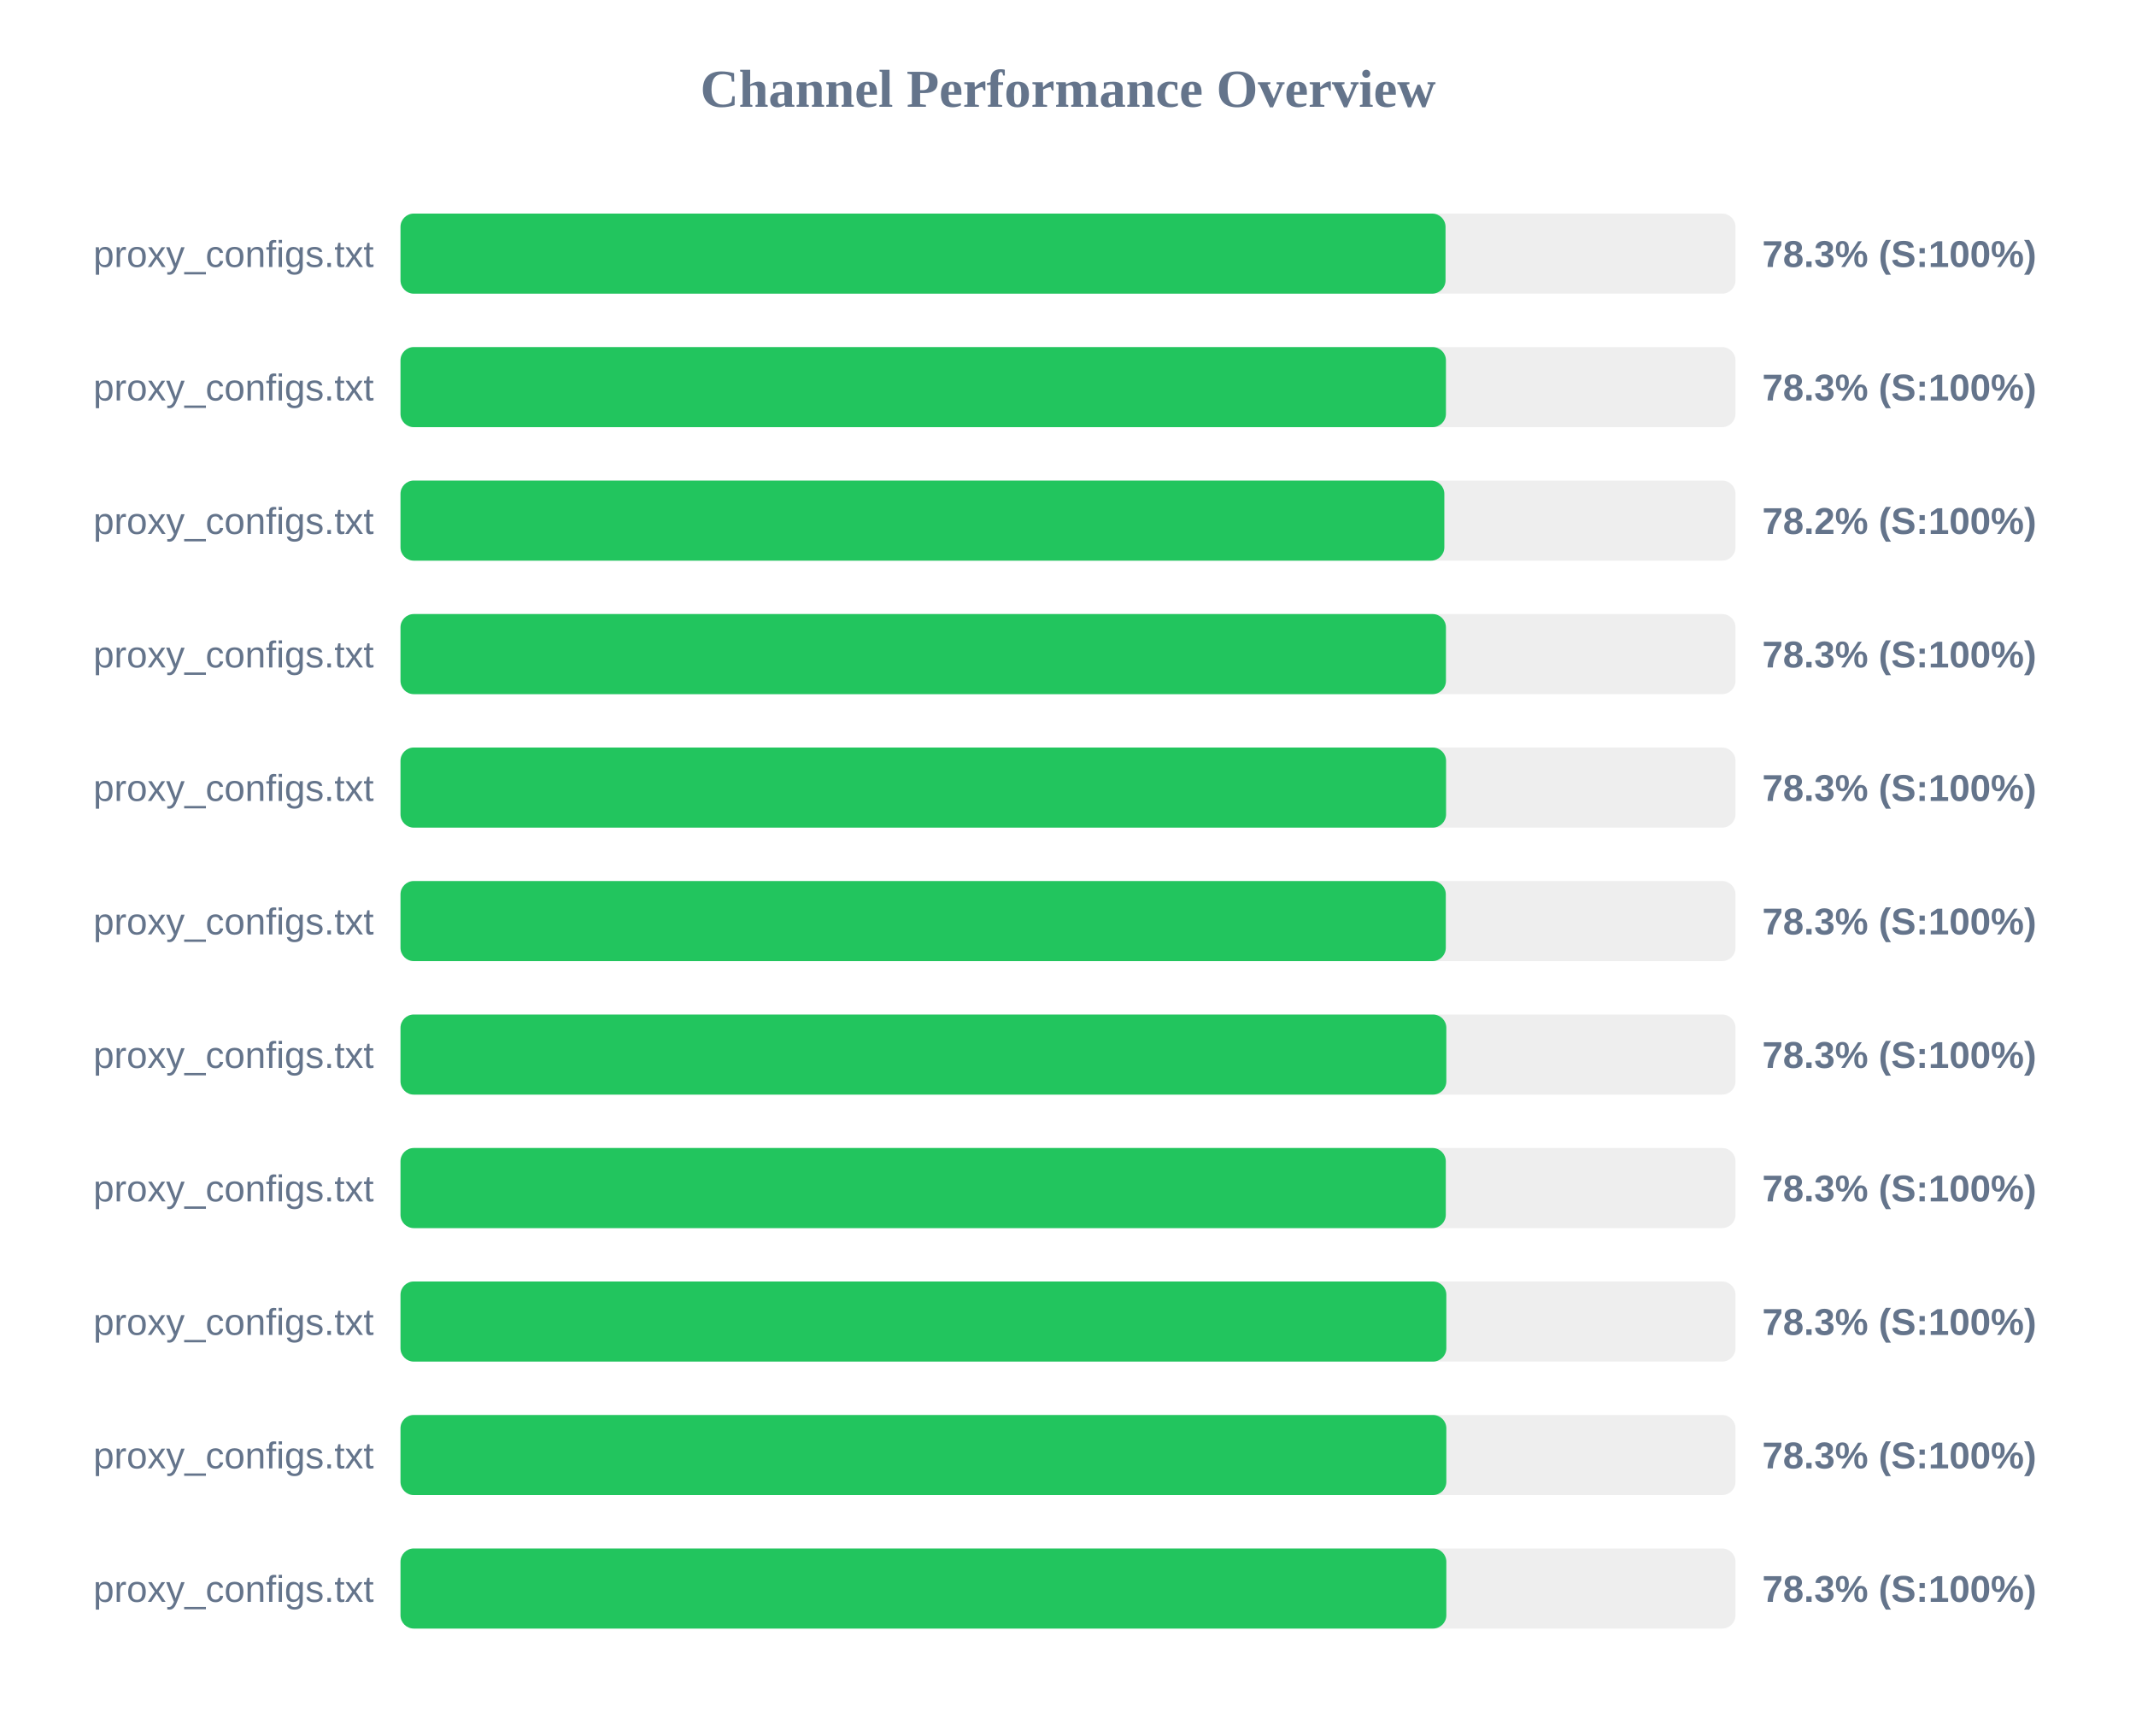
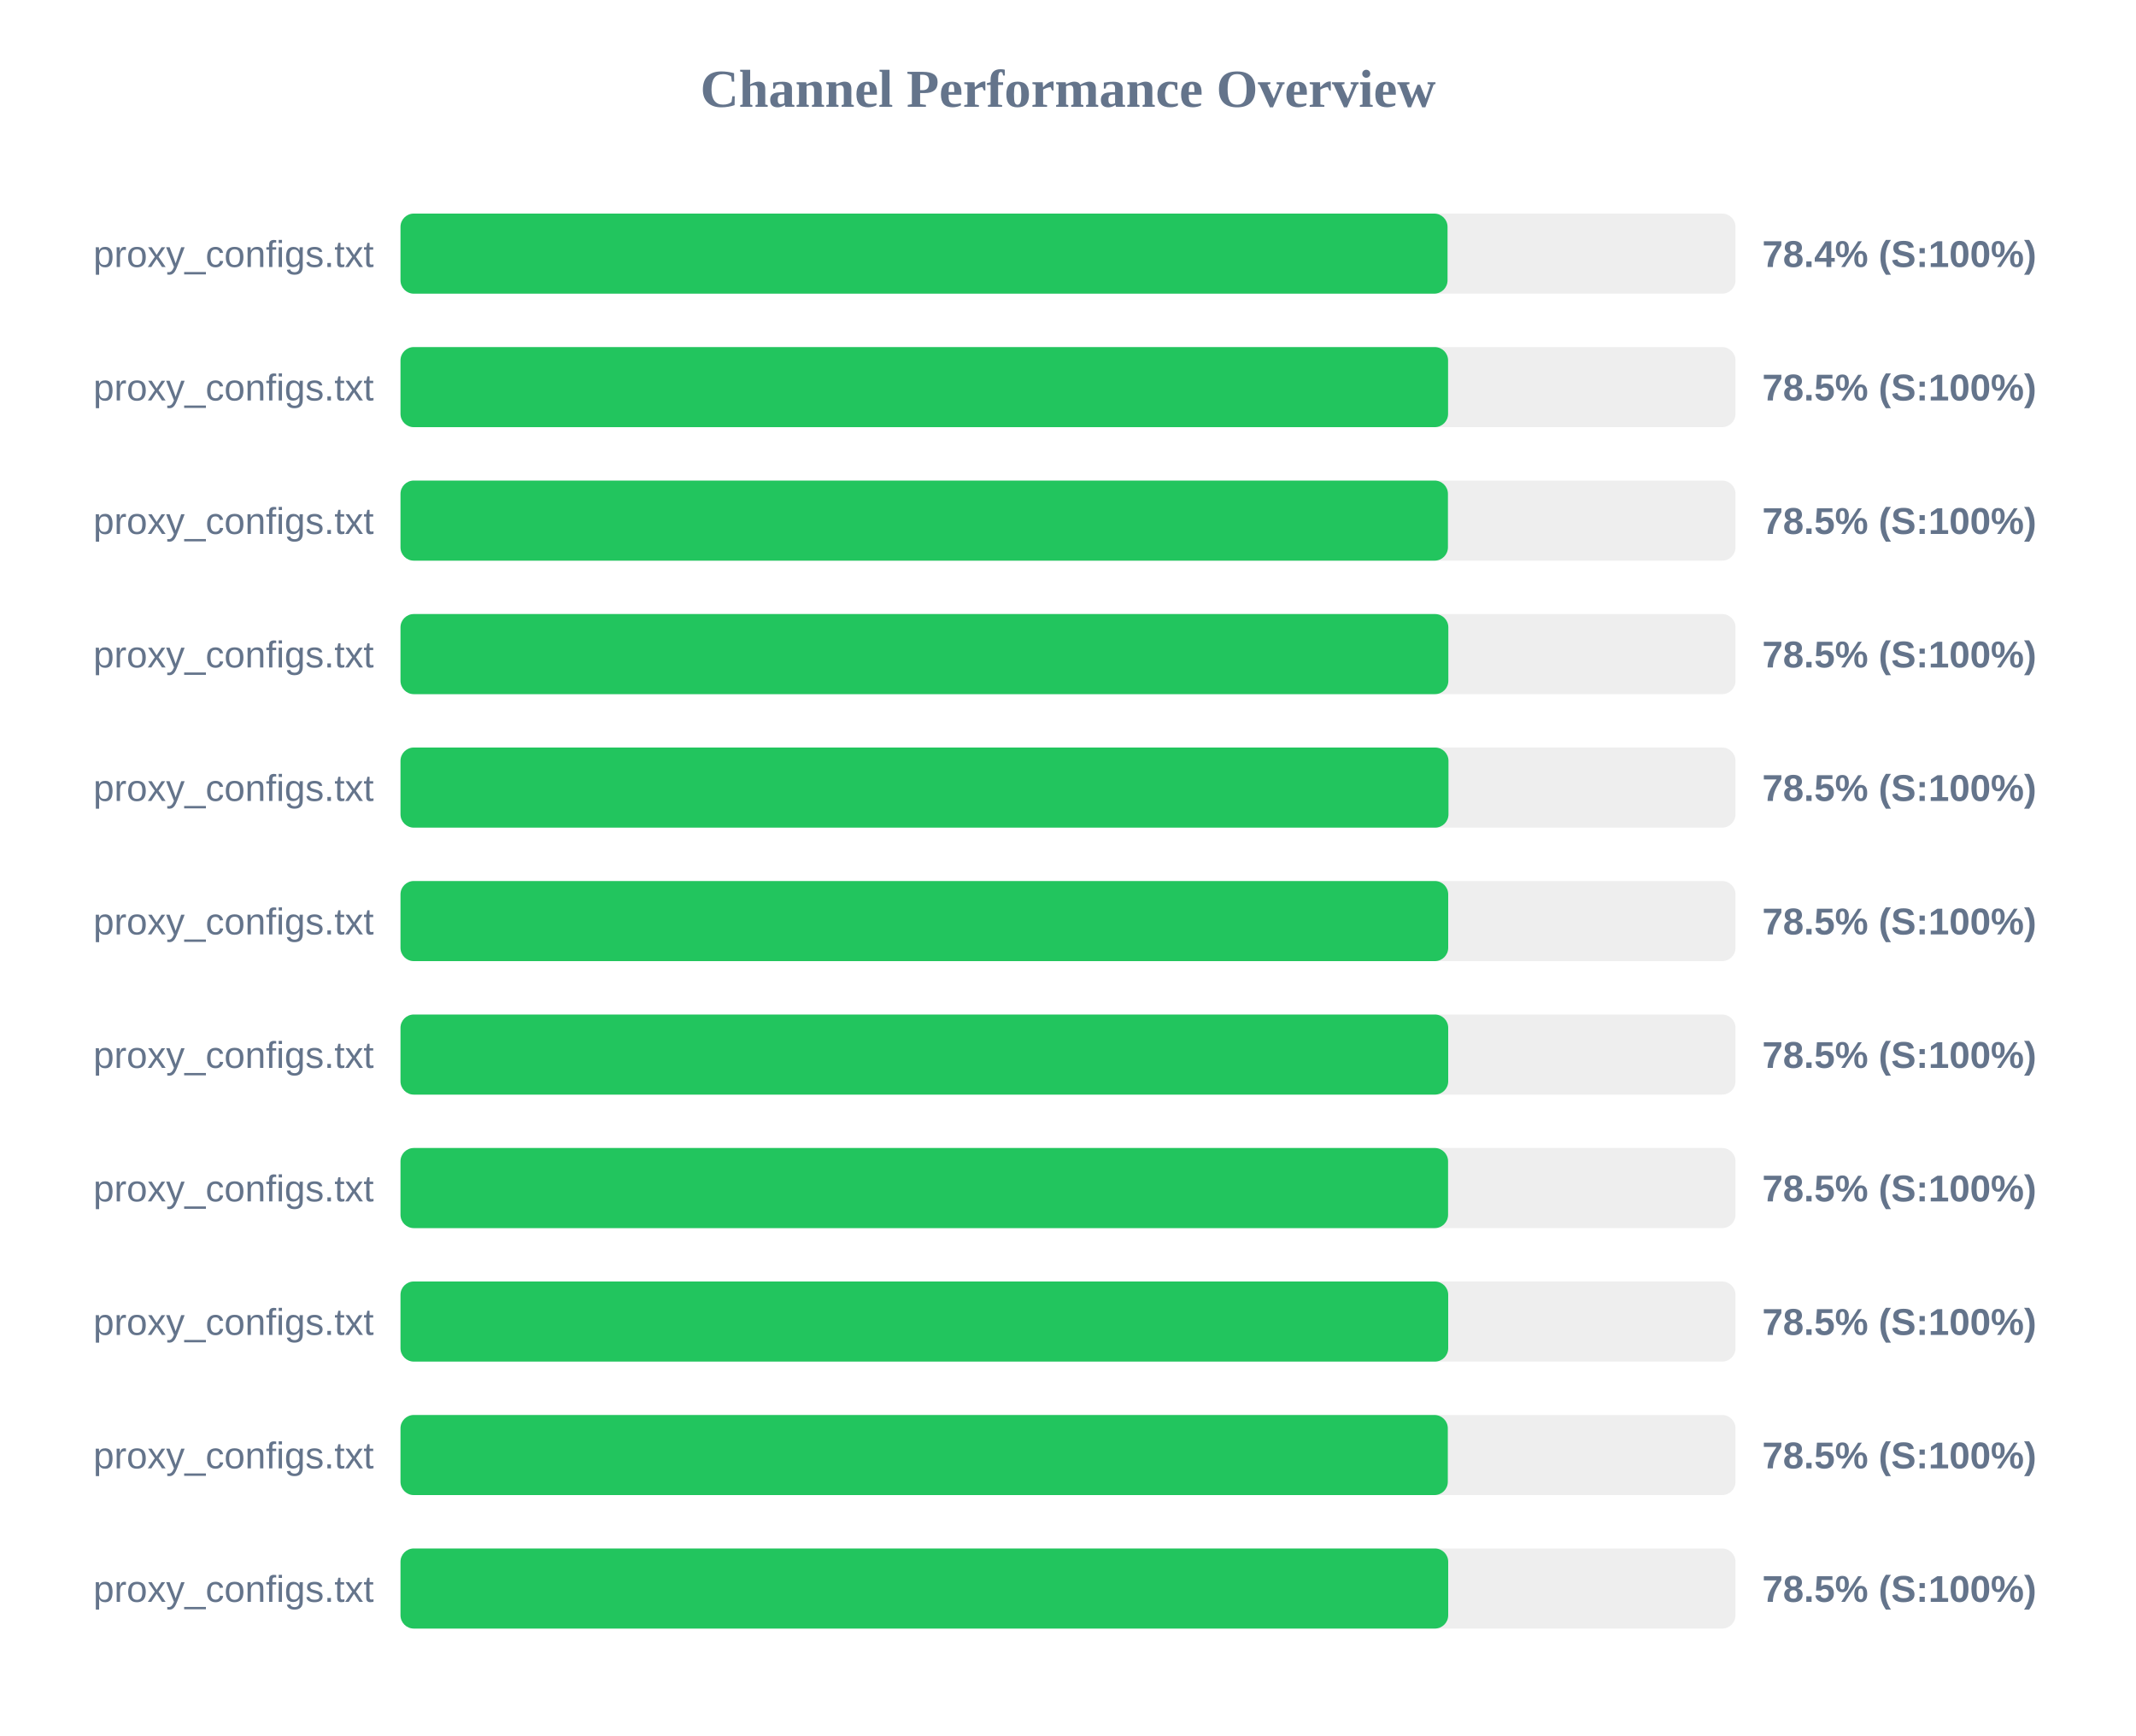
<svg xmlns="http://www.w3.org/2000/svg" width="800" height="650" version="1.1">
  <style>
        .row { font: 14px Arial; fill: #64748b; }
        .score { font: bold 14px Arial; fill: #64748b; }
    </style>
  <text x="400" y="40" text-anchor="middle" font-size="20px" font-weight="bold" fill="#64748b">Channel Performance Overview</text>
  <rect x="150" y="80" width="500" height="30" fill="#eee" rx="5" />
-   <rect x="150" y="80" width="391.4" height="30" fill="#22c55e" rx="5" />
+   <rect x="150" y="80" width="392.15" height="30" fill="#22c55e" rx="5" />
  <text x="140" y="100" text-anchor="end" class="row">proxy_configs.txt</text>
-   <text x="660" y="100" text-anchor="start" class="score">78.3% (S:100%)</text>
+   <text x="660" y="100" text-anchor="start" class="score">78.4% (S:100%)</text>
  <rect x="150" y="130" width="500" height="30" fill="#eee" rx="5" />
-   <rect x="150" y="130" width="391.55" height="30" fill="#22c55e" rx="5" />
+   <rect x="150" y="130" width="392.35" height="30" fill="#22c55e" rx="5" />
  <text x="140" y="150" text-anchor="end" class="row">proxy_configs.txt</text>
-   <text x="660" y="150" text-anchor="start" class="score">78.3% (S:100%)</text>
+   <text x="660" y="150" text-anchor="start" class="score">78.5% (S:100%)</text>
  <rect x="150" y="180" width="500" height="30" fill="#eee" rx="5" />
-   <rect x="150" y="180" width="390.95" height="30" fill="#22c55e" rx="5" />
+   <rect x="150" y="180" width="392.3" height="30" fill="#22c55e" rx="5" />
  <text x="140" y="200" text-anchor="end" class="row">proxy_configs.txt</text>
-   <text x="660" y="200" text-anchor="start" class="score">78.2% (S:100%)</text>
+   <text x="660" y="200" text-anchor="start" class="score">78.5% (S:100%)</text>
  <rect x="150" y="230" width="500" height="30" fill="#eee" rx="5" />
-   <rect x="150" y="230" width="391.55" height="30" fill="#22c55e" rx="5" />
+   <rect x="150" y="230" width="392.45" height="30" fill="#22c55e" rx="5" />
  <text x="140" y="250" text-anchor="end" class="row">proxy_configs.txt</text>
-   <text x="660" y="250" text-anchor="start" class="score">78.3% (S:100%)</text>
+   <text x="660" y="250" text-anchor="start" class="score">78.5% (S:100%)</text>
  <rect x="150" y="280" width="500" height="30" fill="#eee" rx="5" />
-   <rect x="150" y="280" width="391.6" height="30" fill="#22c55e" rx="5" />
+   <rect x="150" y="280" width="392.5" height="30" fill="#22c55e" rx="5" />
  <text x="140" y="300" text-anchor="end" class="row">proxy_configs.txt</text>
-   <text x="660" y="300" text-anchor="start" class="score">78.3% (S:100%)</text>
+   <text x="660" y="300" text-anchor="start" class="score">78.5% (S:100%)</text>
  <rect x="150" y="330" width="500" height="30" fill="#eee" rx="5" />
-   <rect x="150" y="330" width="391.5" height="30" fill="#22c55e" rx="5" />
+   <rect x="150" y="330" width="392.4" height="30" fill="#22c55e" rx="5" />
  <text x="140" y="350" text-anchor="end" class="row">proxy_configs.txt</text>
-   <text x="660" y="350" text-anchor="start" class="score">78.3% (S:100%)</text>
+   <text x="660" y="350" text-anchor="start" class="score">78.5% (S:100%)</text>
  <rect x="150" y="380" width="500" height="30" fill="#eee" rx="5" />
-   <rect x="150" y="380" width="391.7" height="30" fill="#22c55e" rx="5" />
+   <rect x="150" y="380" width="392.4" height="30" fill="#22c55e" rx="5" />
  <text x="140" y="400" text-anchor="end" class="row">proxy_configs.txt</text>
-   <text x="660" y="400" text-anchor="start" class="score">78.3% (S:100%)</text>
+   <text x="660" y="400" text-anchor="start" class="score">78.5% (S:100%)</text>
  <rect x="150" y="430" width="500" height="30" fill="#eee" rx="5" />
-   <rect x="150" y="430" width="391.5" height="30" fill="#22c55e" rx="5" />
+   <rect x="150" y="430" width="392.35" height="30" fill="#22c55e" rx="5" />
  <text x="140" y="450" text-anchor="end" class="row">proxy_configs.txt</text>
-   <text x="660" y="450" text-anchor="start" class="score">78.3% (S:100%)</text>
+   <text x="660" y="450" text-anchor="start" class="score">78.5% (S:100%)</text>
  <rect x="150" y="480" width="500" height="30" fill="#eee" rx="5" />
-   <rect x="150" y="480" width="391.7" height="30" fill="#22c55e" rx="5" />
+   <rect x="150" y="480" width="392.4" height="30" fill="#22c55e" rx="5" />
  <text x="140" y="500" text-anchor="end" class="row">proxy_configs.txt</text>
-   <text x="660" y="500" text-anchor="start" class="score">78.3% (S:100%)</text>
+   <text x="660" y="500" text-anchor="start" class="score">78.5% (S:100%)</text>
  <rect x="150" y="530" width="500" height="30" fill="#eee" rx="5" />
-   <rect x="150" y="530" width="391.7" height="30" fill="#22c55e" rx="5" />
+   <rect x="150" y="530" width="392.25" height="30" fill="#22c55e" rx="5" />
  <text x="140" y="550" text-anchor="end" class="row">proxy_configs.txt</text>
-   <text x="660" y="550" text-anchor="start" class="score">78.3% (S:100%)</text>
+   <text x="660" y="550" text-anchor="start" class="score">78.5% (S:100%)</text>
  <rect x="150" y="580" width="500" height="30" fill="#eee" rx="5" />
-   <rect x="150" y="580" width="391.7" height="30" fill="#22c55e" rx="5" />
+   <rect x="150" y="580" width="392.4" height="30" fill="#22c55e" rx="5" />
  <text x="140" y="600" text-anchor="end" class="row">proxy_configs.txt</text>
-   <text x="660" y="600" text-anchor="start" class="score">78.3% (S:100%)</text>
+   <text x="660" y="600" text-anchor="start" class="score">78.5% (S:100%)</text>
</svg>
